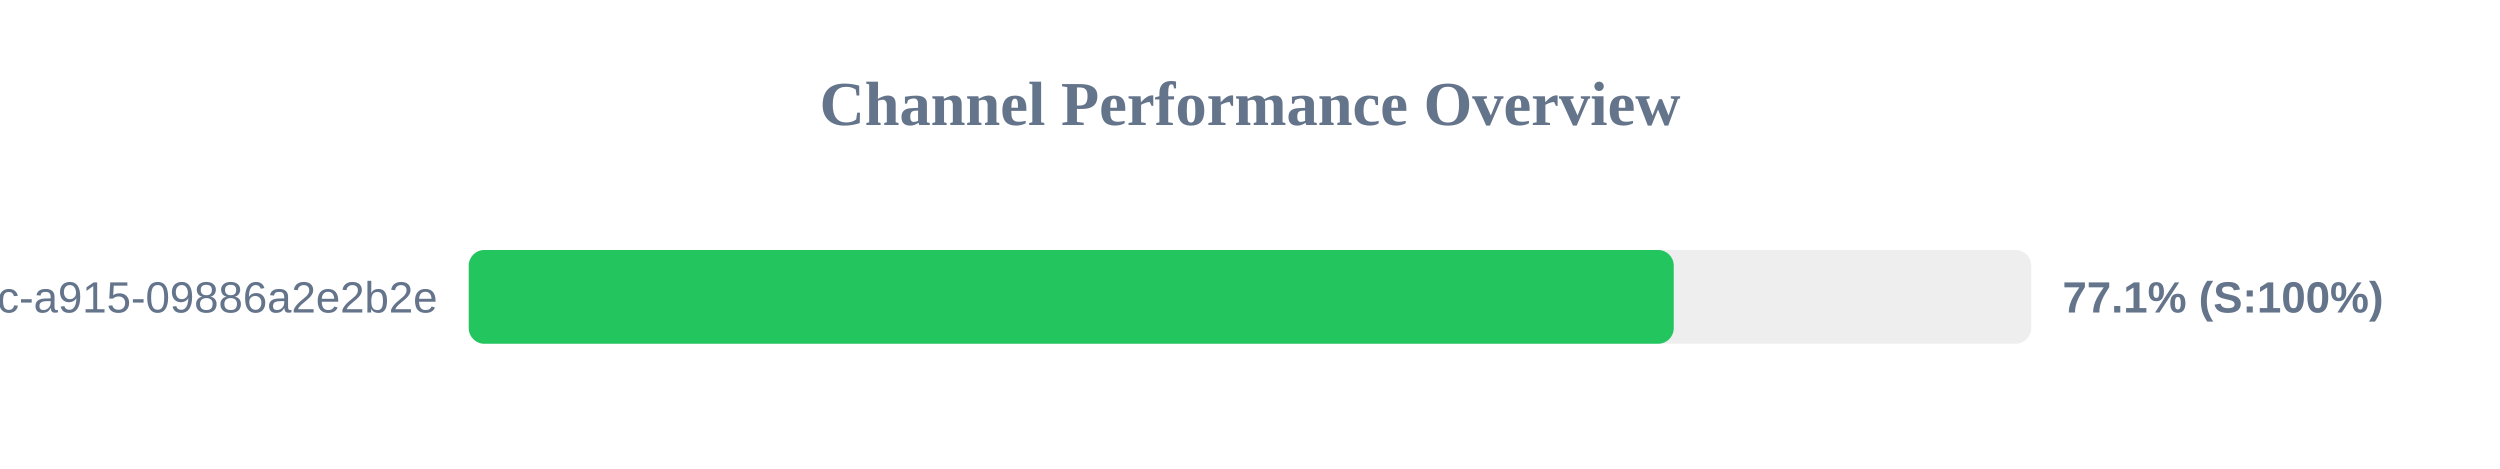
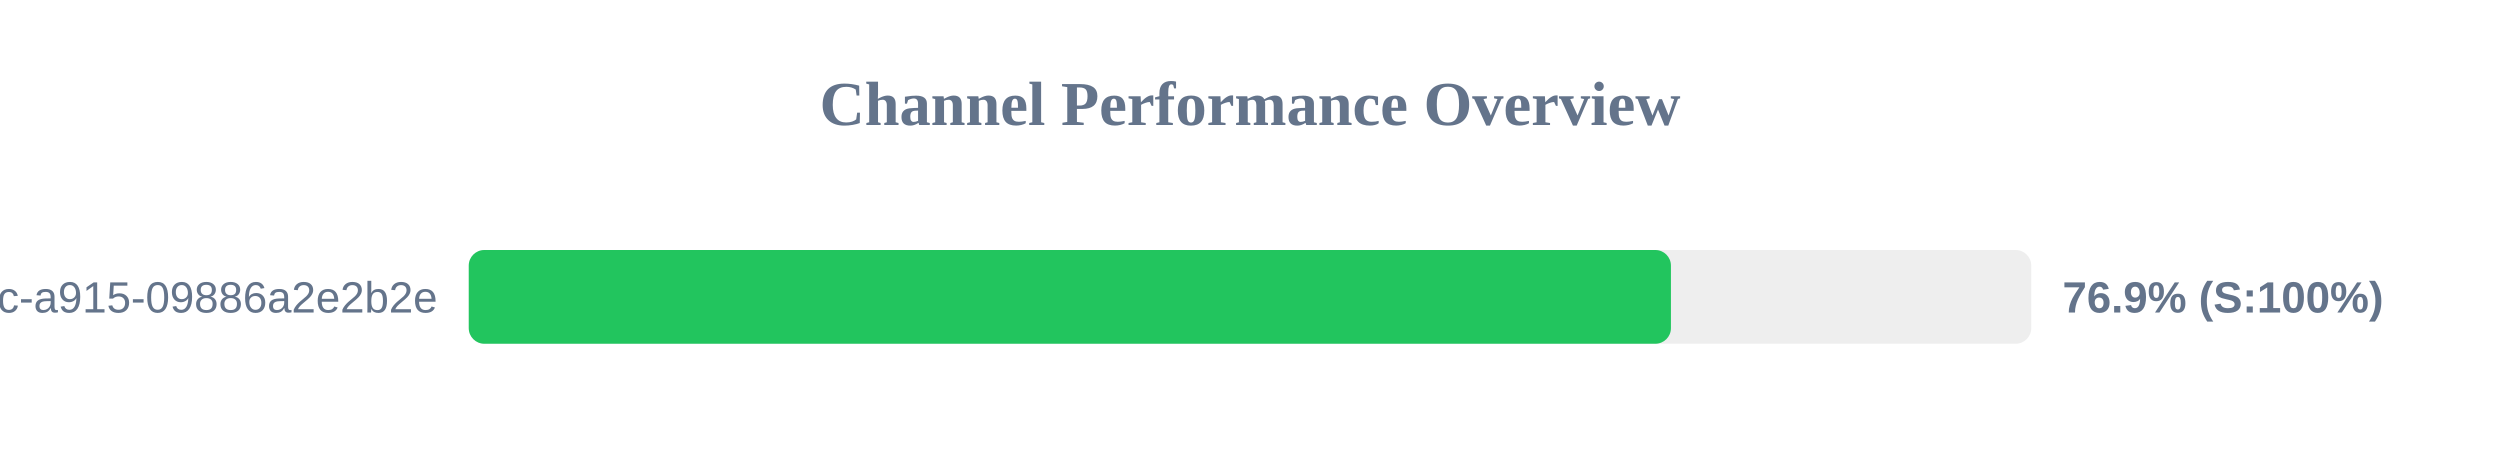
<svg xmlns="http://www.w3.org/2000/svg" width="800" height="150" version="1.1">
  <style>
        .row { font: 14px Arial; fill: #64748b; }
        .score { font: bold 14px Arial; fill: #64748b; }
    </style>
  <text x="400" y="40" text-anchor="middle" font-size="20px" font-weight="bold" fill="#64748b">Channel Performance Overview</text>
  <rect x="150" y="80" width="500" height="30" fill="#eee" rx="5" />
-   <rect x="150" y="80" width="385.6" height="30" fill="#22c55e" rx="5" />
+   <rect x="150" y="80" width="384.7" height="30" fill="#22c55e" rx="5" />
  <text x="140" y="100" text-anchor="end" class="row">?uuid=52816135-d3bc-46bc-a915-09886a2e2b2e</text>
-   <text x="660" y="100" text-anchor="start" class="score">77.1% (S:100%)</text>
+   <text x="660" y="100" text-anchor="start" class="score">76.9% (S:100%)</text>
</svg>
